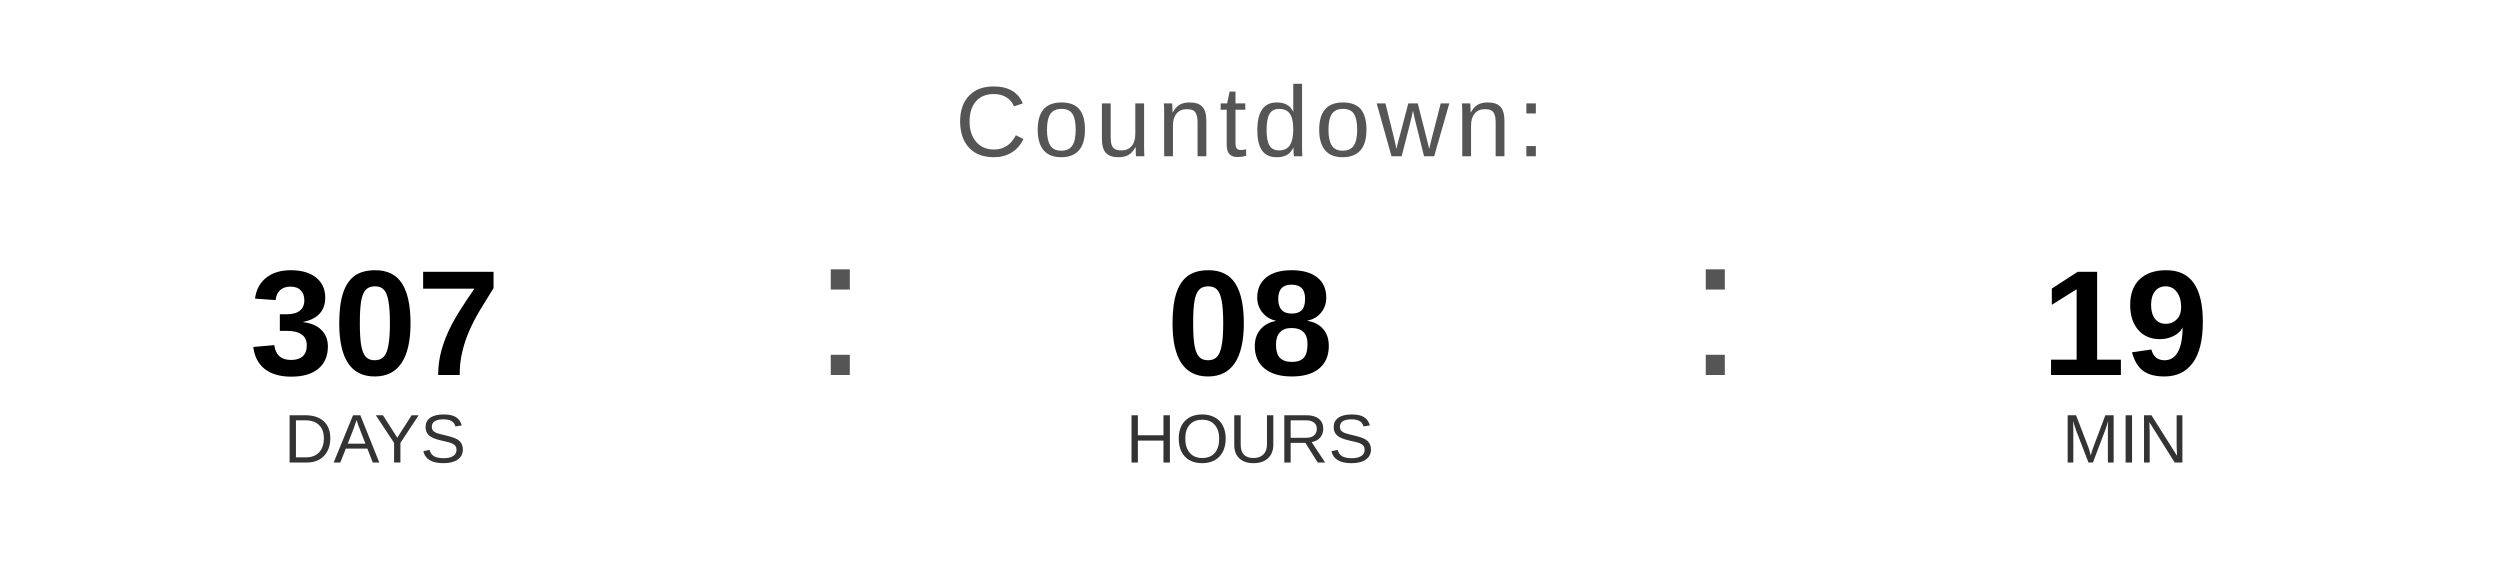
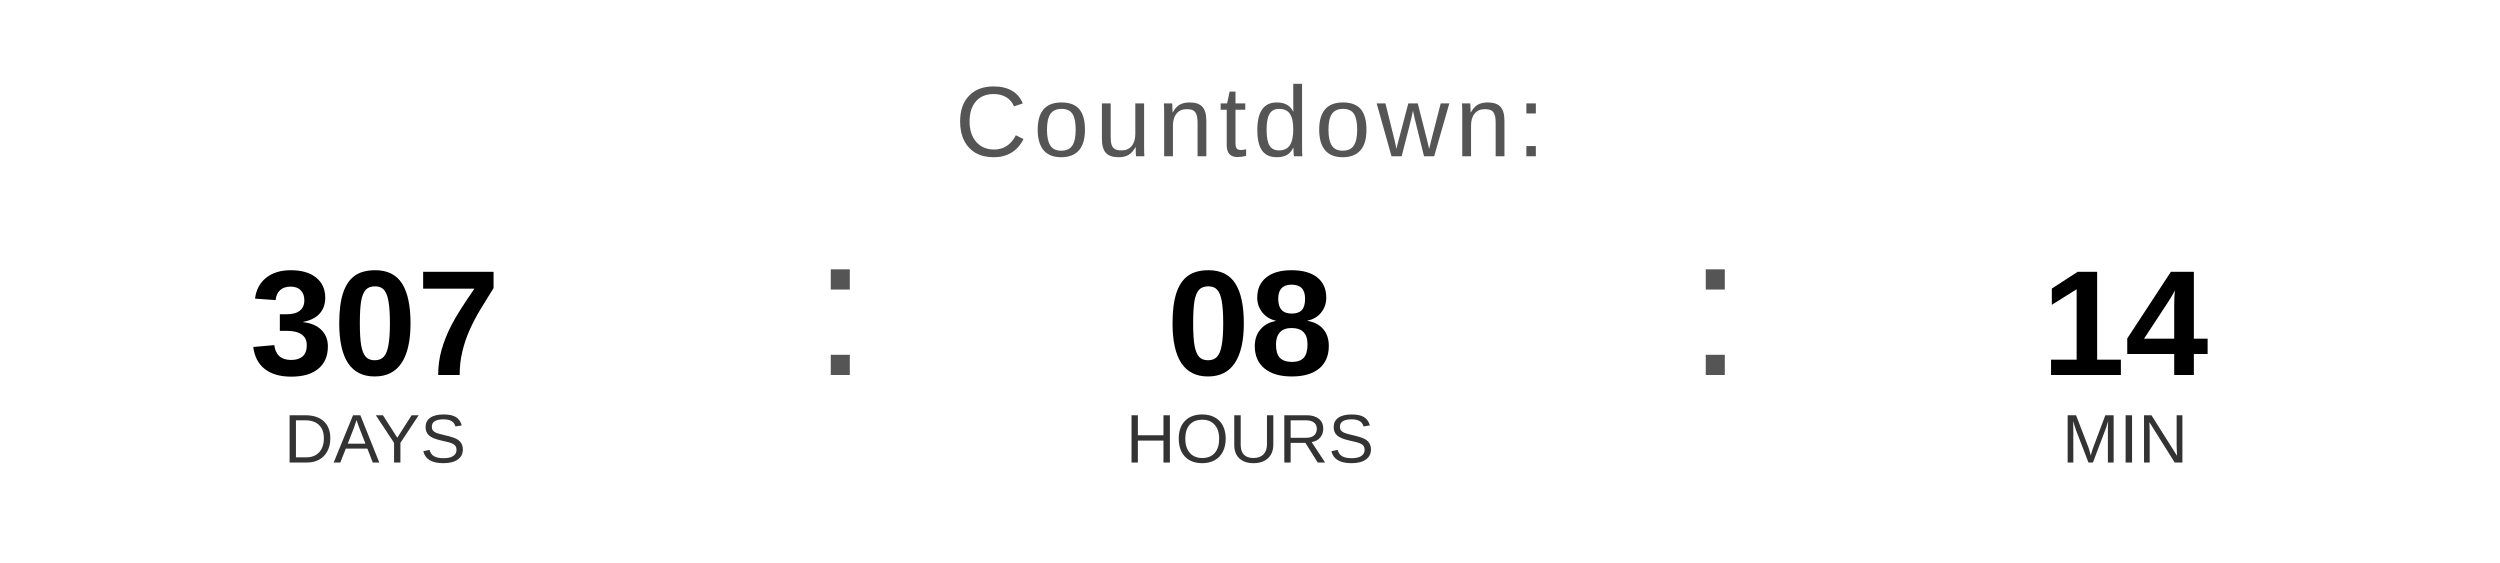
<svg xmlns="http://www.w3.org/2000/svg" width="400" height="90" viewBox="0 0 400 90">
  <text x="200" y="25" font-family="Arial, Helvetica, sans-serif" font-size="16" fill="#555555" text-anchor="middle" letter-spacing="1">
    Countdown:
  </text>
  <text x="60" y="60" font-family="Arial, Helvetica, sans-serif" font-size="24" font-weight="bold" fill="#000000" text-anchor="middle">307</text>
  <text x="60" y="74" font-family="Arial, Helvetica, sans-serif" font-size="11" fill="#333333" text-anchor="middle">DAYS</text>
  <text x="130" y="60" font-family="Arial, sans-serif" font-size="32" fill="#555555">:</text>
  <text x="200" y="60" font-family="Arial, Helvetica, sans-serif" font-size="24" font-weight="bold" fill="#000000" text-anchor="middle">08</text>
  <text x="200" y="74" font-family="Arial, Helvetica, sans-serif" font-size="11" fill="#333333" text-anchor="middle">HOURS</text>
  <text x="270" y="60" font-family="Arial, sans-serif" font-size="32" fill="#555555">:</text>
-   <text x="340" y="60" font-family="Arial, Helvetica, sans-serif" font-size="24" font-weight="bold" fill="#000000" text-anchor="middle">19</text>
+   <text x="340" y="60" font-family="Arial, Helvetica, sans-serif" font-size="24" font-weight="bold" fill="#000000" text-anchor="middle">14</text>
  <text x="340" y="74" font-family="Arial, Helvetica, sans-serif" font-size="11" fill="#333333" text-anchor="middle">MIN</text>
</svg>
